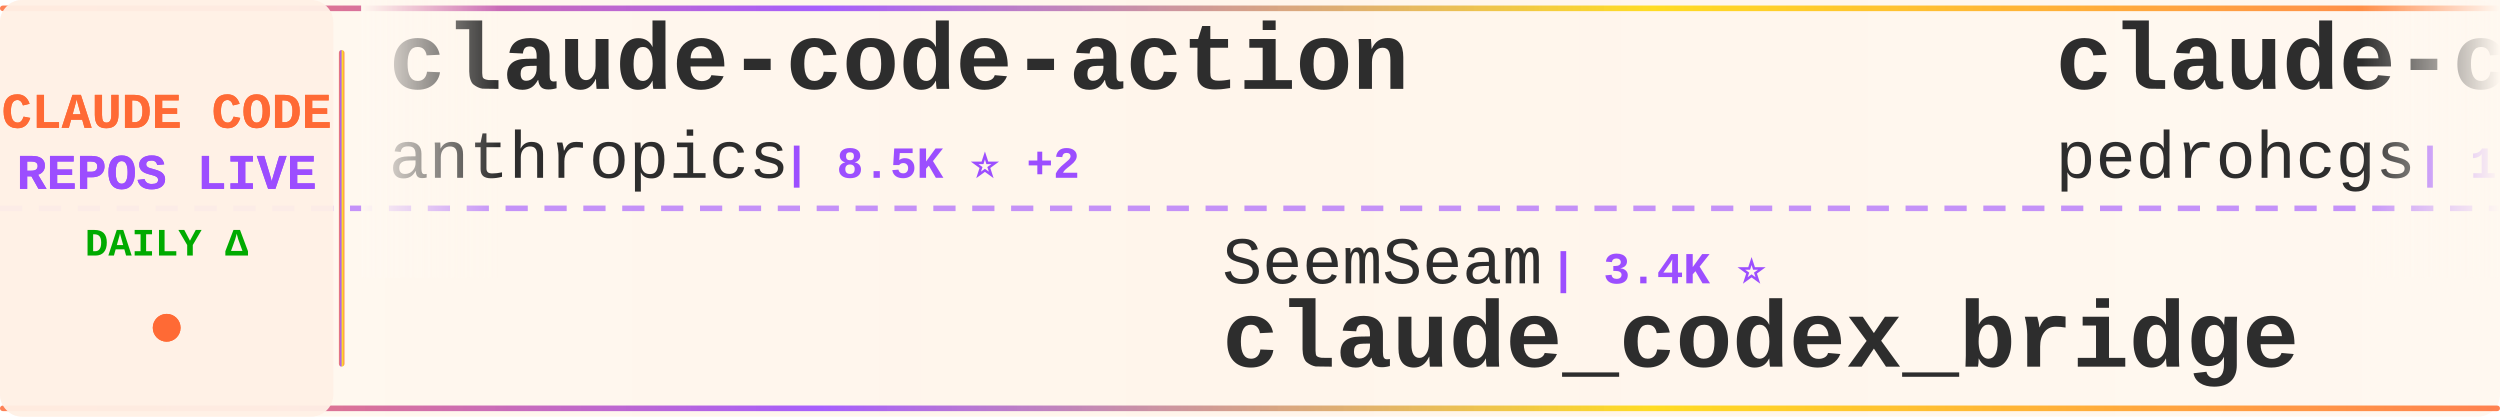
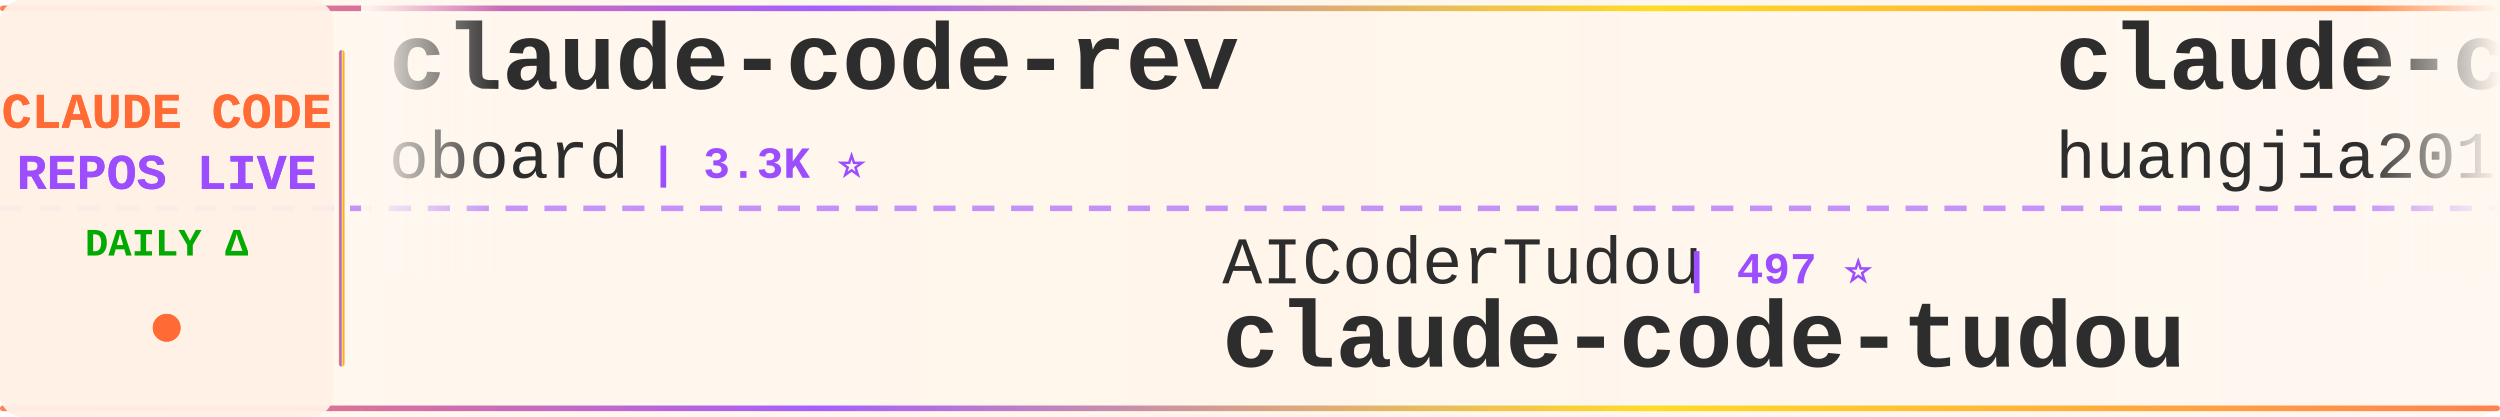
<svg xmlns="http://www.w3.org/2000/svg" width="900" height="150">
  <defs>
    <linearGradient id="tickerBg" x1="0%" y1="0%" x2="100%" y2="0%">
      <stop offset="0%" style="stop-color:#fff8f0;stop-opacity:0.98" />
      <stop offset="50%" style="stop-color:#fff5eb;stop-opacity:1" />
      <stop offset="100%" style="stop-color:#fff8f0;stop-opacity:0.98" />
    </linearGradient>
    <linearGradient id="borderGrad" x1="0%" y1="0%" x2="100%" y2="0%">
      <stop offset="0%" style="stop-color:#FF6B35;stop-opacity:0.85">
        <animate attributeName="stop-opacity" values="0.85;1;0.85" dur="2s" repeatCount="indefinite" />
      </stop>
      <stop offset="33%" style="stop-color:#9C4EFF;stop-opacity:0.9">
        <animate attributeName="stop-opacity" values="0.9;1;0.9" dur="2.2s" repeatCount="indefinite" />
      </stop>
      <stop offset="66%" style="stop-color:#FFD700;stop-opacity:0.85">
        <animate attributeName="stop-opacity" values="0.85;1;0.85" dur="1.8s" repeatCount="indefinite" />
      </stop>
      <stop offset="100%" style="stop-color:#FF6B35;stop-opacity:0.85">
        <animate attributeName="stop-opacity" values="0.85;1;0.85" dur="2s" repeatCount="indefinite" />
      </stop>
    </linearGradient>
    <filter id="textGlow">
      <feGaussianBlur stdDeviation="0.15" result="coloredBlur" />
      <feMerge>
        <feMergeNode in="coloredBlur" />
        <feMergeNode in="SourceGraphic" />
      </feMerge>
    </filter>
    <filter id="metricGlow">
      <feGaussianBlur stdDeviation="0.2" result="coloredBlur" />
      <feMerge>
        <feMergeNode in="coloredBlur" />
        <feMergeNode in="SourceGraphic" />
      </feMerge>
    </filter>
    <linearGradient id="leftFade" x1="0%" y1="0%" x2="100%" y2="0%">
      <stop offset="0%" style="stop-color:#fff8f0;stop-opacity:1" />
      <stop offset="100%" style="stop-color:#fff8f0;stop-opacity:0" />
    </linearGradient>
    <linearGradient id="rightFade" x1="0%" y1="0%" x2="100%" y2="0%">
      <stop offset="0%" style="stop-color:#fff8f0;stop-opacity:0" />
      <stop offset="100%" style="stop-color:#fff8f0;stop-opacity:1" />
    </linearGradient>
  </defs>
  <rect width="900" height="150" fill="url(#tickerBg)" rx="8" />
  <rect x="0" y="2" width="900" height="2" fill="url(#borderGrad)" rx="1" />
  <rect x="0" y="146" width="900" height="2" fill="url(#borderGrad)" rx="1" />
  <line x1="0" y1="75" x2="900" y2="75" stroke="#9C4EFF" stroke-width="2" stroke-dasharray="8 6" opacity="0.6" />
  <rect x="0" y="0" width="120" height="150" fill="#fff0e6" opacity="0.95" rx="8" />
  <text x="60" y="46" font-family="'Courier New', monospace" font-size="18" font-weight="bold" fill="#FF6B35" text-anchor="middle" filter="url(#textGlow)">
    CLAUDE CODE
  </text>
  <text x="60" y="68" font-family="'Courier New', monospace" font-size="18" font-weight="bold" fill="#9C4EFF" text-anchor="middle" filter="url(#textGlow)">
    REPOS LIVE
  </text>
  <text x="60" y="92" font-family="'Courier New', monospace" font-size="14" font-weight="bold" fill="#00aa00" text-anchor="middle">
    DAILY Δ
  </text>
  <circle cx="60" cy="118" r="5" fill="#FF6B35" filter="url(#metricGlow)">
    <animate attributeName="r" values="4;6;4" dur="1.5s" repeatCount="indefinite" />
    <animate attributeName="opacity" values="0.6;1;0.6" dur="1.5s" repeatCount="indefinite" />
  </circle>
  <rect x="122" y="18" width="2" height="114" fill="url(#borderGrad)" rx="1" />
  <clipPath id="tickerClip">
    <rect x="130" y="0" width="770" height="150" />
  </clipPath>
  <g clip-path="url(#tickerClip)">
    <g id="tickerItems">
      <animateTransform attributeName="transform" attributeType="XML" type="translate" from="0 0" to="-3000 0" dur="54s" repeatCount="indefinite" />
      <g transform="translate(0, 0)">
-         <text x="140" y="32" font-family="'Courier New', monospace" font-size="34" font-weight="bold" fill="#2d2d2d">claude-code-action</text>
-         <text x="140" y="64" font-family="'Courier New', monospace" font-size="24" font-weight="normal" fill="#2d2d2d" opacity="1.0">anthropics</text>
-         <text x="282" y="64" font-family="'Courier New', monospace" font-size="16" font-weight="bold" fill="#9C4EFF"> | 8.5K ⭐ +2</text>
+         <text x="140" y="32" font-family="'Courier New', monospace" font-size="34" font-weight="bold" fill="#2d2d2d">claude-code-rev</text>
+         <text x="140" y="64" font-family="'Courier New', monospace" font-size="24" font-weight="normal" fill="#2d2d2d" opacity="1.0">oboard</text>
+         <text x="234" y="64" font-family="'Courier New', monospace" font-size="16" font-weight="bold" fill="#9C4EFF"> | 3.3K ⭐</text>
      </g>
      <g transform="translate(300, 0)">
-         <text x="140" y="102" font-family="'Courier New', monospace" font-size="24" font-weight="normal" fill="#2d2d2d" opacity="1.0">SeemSeam</text>
-         <text x="258" y="102" font-family="'Courier New', monospace" font-size="16" font-weight="bold" fill="#9C4EFF"> | 3.4K ⭐</text>
-         <text x="140" y="132" font-family="'Courier New', monospace" font-size="34" font-weight="bold" fill="#2d2d2d">claude_codex_bridge</text>
+         <text x="140" y="102" font-family="'Courier New', monospace" font-size="24" font-weight="normal" fill="#2d2d2d" opacity="1.0">AICoderTudou</text>
+         <text x="306" y="102" font-family="'Courier New', monospace" font-size="16" font-weight="bold" fill="#9C4EFF"> | 497 ⭐</text>
+         <text x="140" y="132" font-family="'Courier New', monospace" font-size="34" font-weight="bold" fill="#2d2d2d">claude-code-tudou</text>
      </g>
      <g transform="translate(600, 0)">
-         <text x="140" y="32" font-family="'Courier New', monospace" font-size="34" font-weight="bold" fill="#2d2d2d">claude-code-my-workflow</text>
-         <text x="140" y="64" font-family="'Courier New', monospace" font-size="24" font-weight="normal" fill="#2d2d2d" opacity="1.0">pedrohcgs</text>
-         <text x="270" y="64" font-family="'Courier New', monospace" font-size="16" font-weight="bold" fill="#9C4EFF"> | 1.4K ⭐</text>
+         <text x="140" y="32" font-family="'Courier New', monospace" font-size="34" font-weight="bold" fill="#2d2d2d">claude-code-engineering</text>
+         <text x="140" y="64" font-family="'Courier New', monospace" font-size="24" font-weight="normal" fill="#2d2d2d" opacity="1.0">huangjia2019</text>
+         <text x="306" y="64" font-family="'Courier New', monospace" font-size="16" font-weight="bold" fill="#9C4EFF"> | 1.0K ⭐ +1</text>
      </g>
      <g transform="translate(900, 0)">
-         <text x="140" y="102" font-family="'Courier New', monospace" font-size="24" font-weight="normal" fill="#2d2d2d" opacity="1.0">Cranot</text>
-         <text x="234" y="102" font-family="'Courier New', monospace" font-size="16" font-weight="bold" fill="#9C4EFF"> | 2.9K ⭐ +1</text>
-         <text x="140" y="132" font-family="'Courier New', monospace" font-size="34" font-weight="bold" fill="#2d2d2d">claude-code-guide</text>
+         <text x="140" y="102" font-family="'Courier New', monospace" font-size="24" font-weight="normal" fill="#2d2d2d" opacity="1.0">freestylefly</text>
+         <text x="306" y="102" font-family="'Courier New', monospace" font-size="16" font-weight="bold" fill="#9C4EFF"> | 128 ⭐</text>
+         <text x="140" y="132" font-family="'Courier New', monospace" font-size="34" font-weight="bold" fill="#2d2d2d">claude-code</text>
      </g>
      <g transform="translate(1200, 0)">
-         <text x="140" y="32" font-family="'Courier New', monospace" font-size="34" font-weight="bold" fill="#2d2d2d">Claude-Code</text>
-         <text x="140" y="64" font-family="'Courier New', monospace" font-size="24" font-weight="normal" fill="#2d2d2d" opacity="1.0">OrcaWhisper</text>
-         <text x="294" y="64" font-family="'Courier New', monospace" font-size="16" font-weight="bold" fill="#9C4EFF"> | 87 ⭐</text>
+         <text x="140" y="32" font-family="'Courier New', monospace" font-size="34" font-weight="bold" fill="#2d2d2d">claude-code</text>
+         <text x="140" y="64" font-family="'Courier New', monospace" font-size="24" font-weight="normal" fill="#2d2d2d" opacity="1.0">mehmoodosman</text>
+         <text x="306" y="64" font-family="'Courier New', monospace" font-size="16" font-weight="bold" fill="#9C4EFF"> | 172 ⭐</text>
      </g>
      <g transform="translate(1500, 0)">
-         <text x="140" y="102" font-family="'Courier New', monospace" font-size="24" font-weight="normal" fill="#2d2d2d" opacity="1.0">jeremylongshore</text>
-         <text x="342" y="102" font-family="'Courier New', monospace" font-size="16" font-weight="bold" fill="#9C4EFF"> | 2.6K ⭐ +1</text>
-         <text x="140" y="132" font-family="'Courier New', monospace" font-size="34" font-weight="bold" fill="#2d2d2d">claude-code-plugins-plus...</text>
+         <text x="140" y="102" font-family="'Courier New', monospace" font-size="24" font-weight="normal" fill="#2d2d2d" opacity="1.0">anthropics</text>
+         <text x="282" y="102" font-family="'Courier New', monospace" font-size="16" font-weight="bold" fill="#9C4EFF"> | 5.8K ⭐ +4</text>
+         <text x="140" y="132" font-family="'Courier New', monospace" font-size="34" font-weight="bold" fill="#2d2d2d">claude-code-security-rev...</text>
      </g>
      <g transform="translate(1800, 0)">
-         <text x="140" y="32" font-family="'Courier New', monospace" font-size="34" font-weight="bold" fill="#2d2d2d">claude-code-proxy</text>
-         <text x="140" y="64" font-family="'Courier New', monospace" font-size="24" font-weight="normal" fill="#2d2d2d" opacity="1.0">fuergaosi233</text>
-         <text x="306" y="64" font-family="'Courier New', monospace" font-size="16" font-weight="bold" fill="#9C4EFF"> | 2.8K ⭐</text>
+         <text x="140" y="32" font-family="'Courier New', monospace" font-size="34" font-weight="bold" fill="#2d2d2d">claude-code-guide</text>
+         <text x="140" y="64" font-family="'Courier New', monospace" font-size="24" font-weight="normal" fill="#2d2d2d" opacity="1.0">zebbern</text>
+         <text x="246" y="64" font-family="'Courier New', monospace" font-size="16" font-weight="bold" fill="#9C4EFF"> | 4.5K ⭐ +2</text>
      </g>
      <g transform="translate(2100, 0)">
-         <text x="140" y="102" font-family="'Courier New', monospace" font-size="24" font-weight="normal" fill="#2d2d2d" opacity="1.0">Yeachan-Heo</text>
-         <text x="294" y="102" font-family="'Courier New', monospace" font-size="16" font-weight="bold" fill="#9C4EFF"> | 38.4K ⭐ +3</text>
-         <text x="140" y="132" font-family="'Courier New', monospace" font-size="34" font-weight="bold" fill="#2d2d2d">oh-my-claudecode</text>
+         <text x="140" y="102" font-family="'Courier New', monospace" font-size="24" font-weight="normal" fill="#2d2d2d" opacity="1.0">ChinaSiro</text>
+         <text x="270" y="102" font-family="'Courier New', monospace" font-size="16" font-weight="bold" fill="#9C4EFF"> | 9.6K ⭐ +1</text>
+         <text x="140" y="132" font-family="'Courier New', monospace" font-size="34" font-weight="bold" fill="#2d2d2d">claude-code-sourcemap</text>
      </g>
      <g transform="translate(2400, 0)">
-         <text x="140" y="32" font-family="'Courier New', monospace" font-size="34" font-weight="bold" fill="#2d2d2d">claude-code</text>
-         <text x="140" y="64" font-family="'Courier New', monospace" font-size="24" font-weight="normal" fill="#2d2d2d" opacity="1.0">claude-code-best</text>
-         <text x="354" y="64" font-family="'Courier New', monospace" font-size="16" font-weight="bold" fill="#9C4EFF"> | 21.9K ⭐ +8</text>
+         <text x="140" y="32" font-family="'Courier New', monospace" font-size="34" font-weight="bold" fill="#2d2d2d">claude-code-source</text>
+         <text x="140" y="64" font-family="'Courier New', monospace" font-size="24" font-weight="normal" fill="#2d2d2d" opacity="1.0">AprilNEA</text>
+         <text x="258" y="64" font-family="'Courier New', monospace" font-size="16" font-weight="bold" fill="#9C4EFF"> | 393 ⭐</text>
      </g>
      <g transform="translate(2700, 0)">
-         <text x="140" y="102" font-family="'Courier New', monospace" font-size="24" font-weight="normal" fill="#2d2d2d" opacity="1.0">fazxes</text>
-         <text x="234" y="102" font-family="'Courier New', monospace" font-size="16" font-weight="bold" fill="#9C4EFF"> | 230 ⭐</text>
-         <text x="140" y="132" font-family="'Courier New', monospace" font-size="34" font-weight="bold" fill="#2d2d2d">Claude-code</text>
+         <text x="140" y="102" font-family="'Courier New', monospace" font-size="24" font-weight="normal" fill="#2d2d2d" opacity="1.0">Tinkeringg-Lab</text>
+         <text x="330" y="102" font-family="'Courier New', monospace" font-size="16" font-weight="bold" fill="#9C4EFF"> | 211 ⭐</text>
+         <text x="140" y="132" font-family="'Courier New', monospace" font-size="34" font-weight="bold" fill="#2d2d2d">claude-code</text>
      </g>
      <g transform="translate(3000, 0)">
-         <text x="140" y="32" font-family="'Courier New', monospace" font-size="34" font-weight="bold" fill="#2d2d2d">claude-code-action</text>
-         <text x="140" y="64" font-family="'Courier New', monospace" font-size="24" font-weight="normal" fill="#2d2d2d" opacity="1.0">anthropics</text>
-         <text x="282" y="64" font-family="'Courier New', monospace" font-size="16" font-weight="bold" fill="#9C4EFF"> | 8.5K ⭐ +2</text>
+         <text x="140" y="32" font-family="'Courier New', monospace" font-size="34" font-weight="bold" fill="#2d2d2d">claude-code-rev</text>
+         <text x="140" y="64" font-family="'Courier New', monospace" font-size="24" font-weight="normal" fill="#2d2d2d" opacity="1.0">oboard</text>
+         <text x="234" y="64" font-family="'Courier New', monospace" font-size="16" font-weight="bold" fill="#9C4EFF"> | 3.3K ⭐</text>
      </g>
      <g transform="translate(3300, 0)">
-         <text x="140" y="102" font-family="'Courier New', monospace" font-size="24" font-weight="normal" fill="#2d2d2d" opacity="1.0">SeemSeam</text>
-         <text x="258" y="102" font-family="'Courier New', monospace" font-size="16" font-weight="bold" fill="#9C4EFF"> | 3.4K ⭐</text>
-         <text x="140" y="132" font-family="'Courier New', monospace" font-size="34" font-weight="bold" fill="#2d2d2d">claude_codex_bridge</text>
+         <text x="140" y="102" font-family="'Courier New', monospace" font-size="24" font-weight="normal" fill="#2d2d2d" opacity="1.0">AICoderTudou</text>
+         <text x="306" y="102" font-family="'Courier New', monospace" font-size="16" font-weight="bold" fill="#9C4EFF"> | 497 ⭐</text>
+         <text x="140" y="132" font-family="'Courier New', monospace" font-size="34" font-weight="bold" fill="#2d2d2d">claude-code-tudou</text>
      </g>
      <g transform="translate(3600, 0)">
-         <text x="140" y="32" font-family="'Courier New', monospace" font-size="34" font-weight="bold" fill="#2d2d2d">claude-code-my-workflow</text>
-         <text x="140" y="64" font-family="'Courier New', monospace" font-size="24" font-weight="normal" fill="#2d2d2d" opacity="1.0">pedrohcgs</text>
-         <text x="270" y="64" font-family="'Courier New', monospace" font-size="16" font-weight="bold" fill="#9C4EFF"> | 1.4K ⭐</text>
+         <text x="140" y="32" font-family="'Courier New', monospace" font-size="34" font-weight="bold" fill="#2d2d2d">claude-code-engineering</text>
+         <text x="140" y="64" font-family="'Courier New', monospace" font-size="24" font-weight="normal" fill="#2d2d2d" opacity="1.0">huangjia2019</text>
+         <text x="306" y="64" font-family="'Courier New', monospace" font-size="16" font-weight="bold" fill="#9C4EFF"> | 1.0K ⭐ +1</text>
      </g>
      <g transform="translate(3900, 0)">
-         <text x="140" y="102" font-family="'Courier New', monospace" font-size="24" font-weight="normal" fill="#2d2d2d" opacity="1.0">Cranot</text>
-         <text x="234" y="102" font-family="'Courier New', monospace" font-size="16" font-weight="bold" fill="#9C4EFF"> | 2.9K ⭐ +1</text>
-         <text x="140" y="132" font-family="'Courier New', monospace" font-size="34" font-weight="bold" fill="#2d2d2d">claude-code-guide</text>
+         <text x="140" y="102" font-family="'Courier New', monospace" font-size="24" font-weight="normal" fill="#2d2d2d" opacity="1.0">freestylefly</text>
+         <text x="306" y="102" font-family="'Courier New', monospace" font-size="16" font-weight="bold" fill="#9C4EFF"> | 128 ⭐</text>
+         <text x="140" y="132" font-family="'Courier New', monospace" font-size="34" font-weight="bold" fill="#2d2d2d">claude-code</text>
      </g>
    </g>
  </g>
  <rect x="130" y="0" width="50" height="100" fill="url(#leftFade)" />
  <rect x="850" y="0" width="50" height="100" fill="url(#rightFade)" />
</svg>
